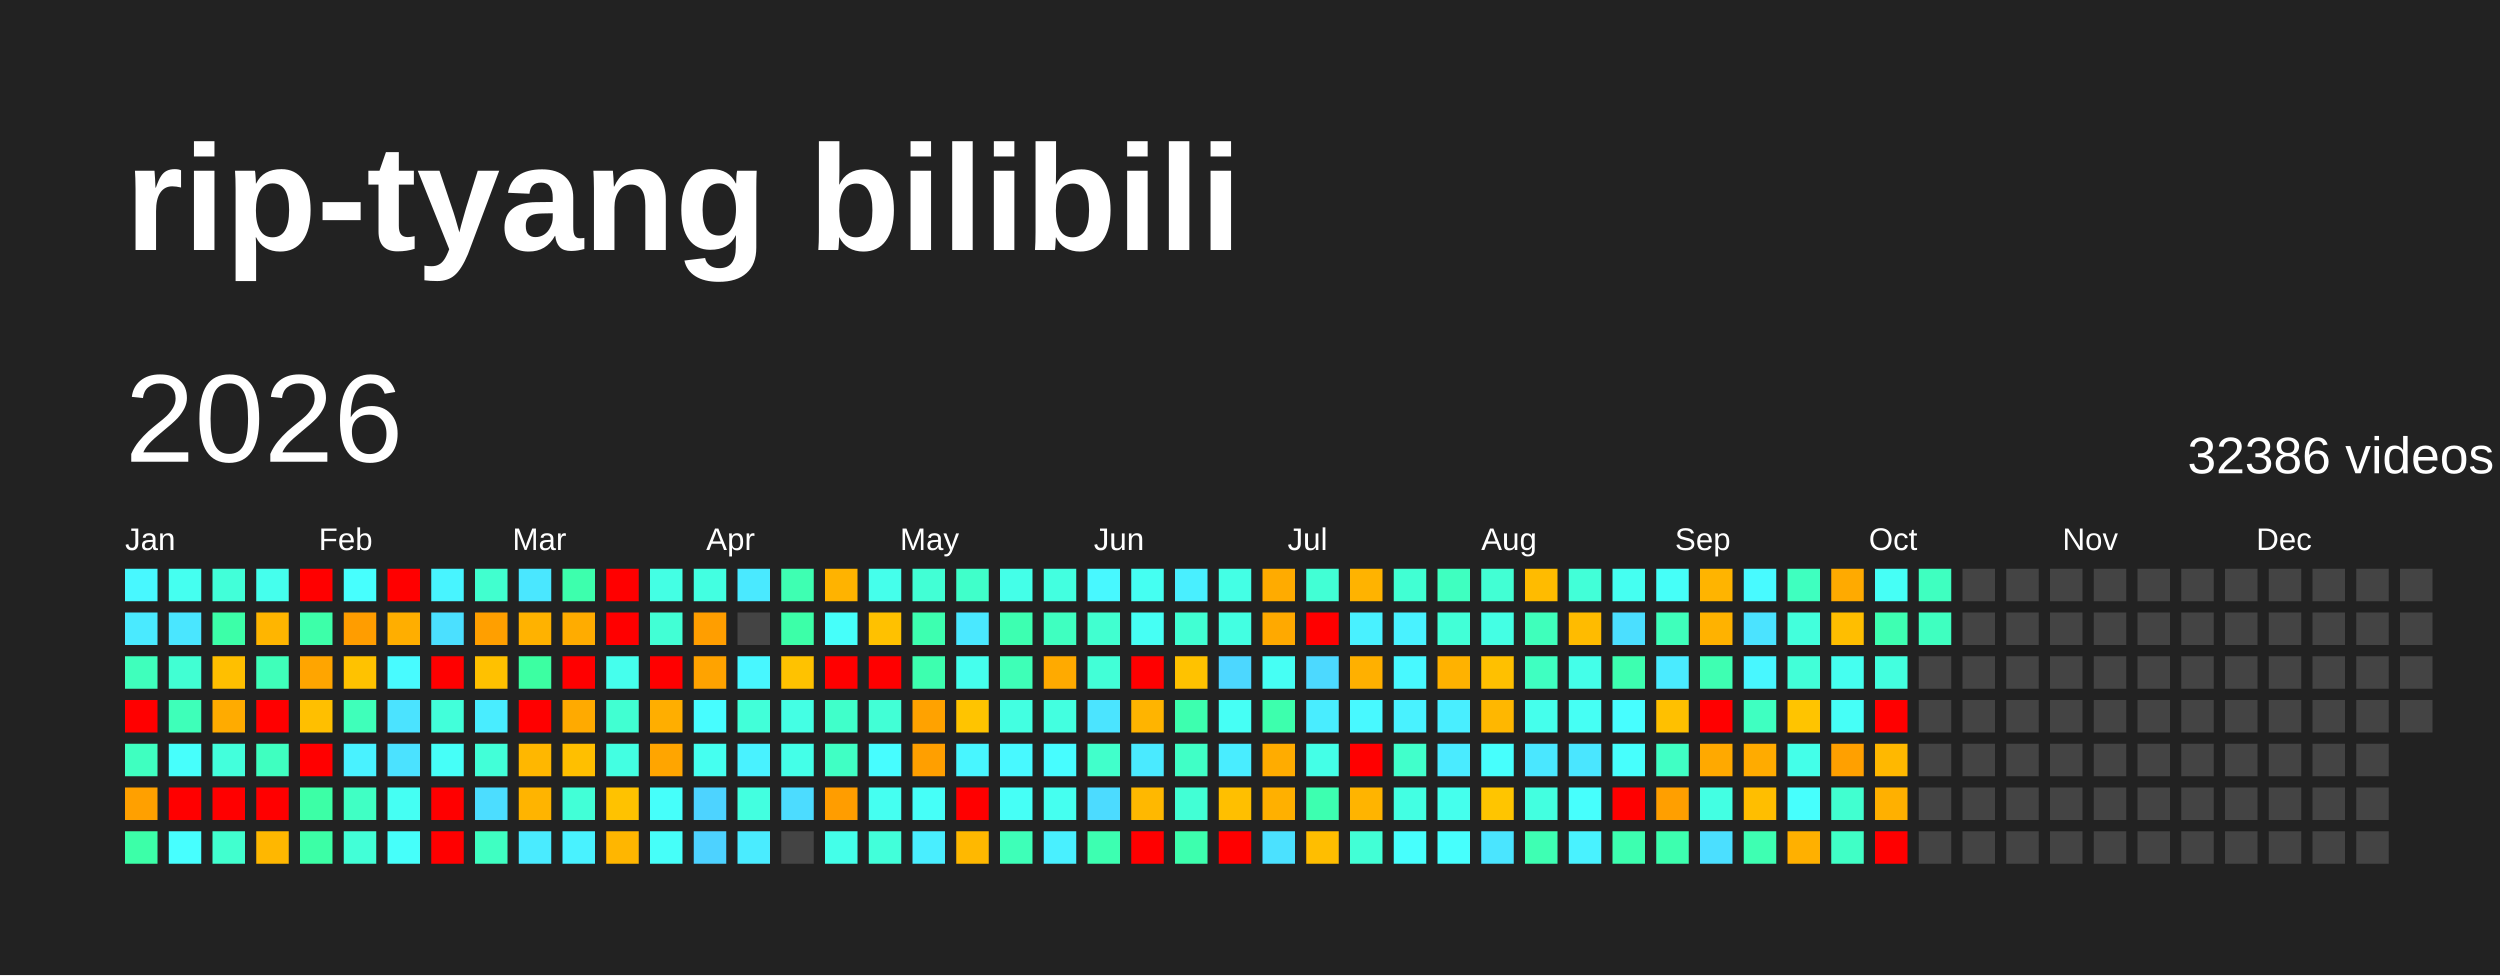
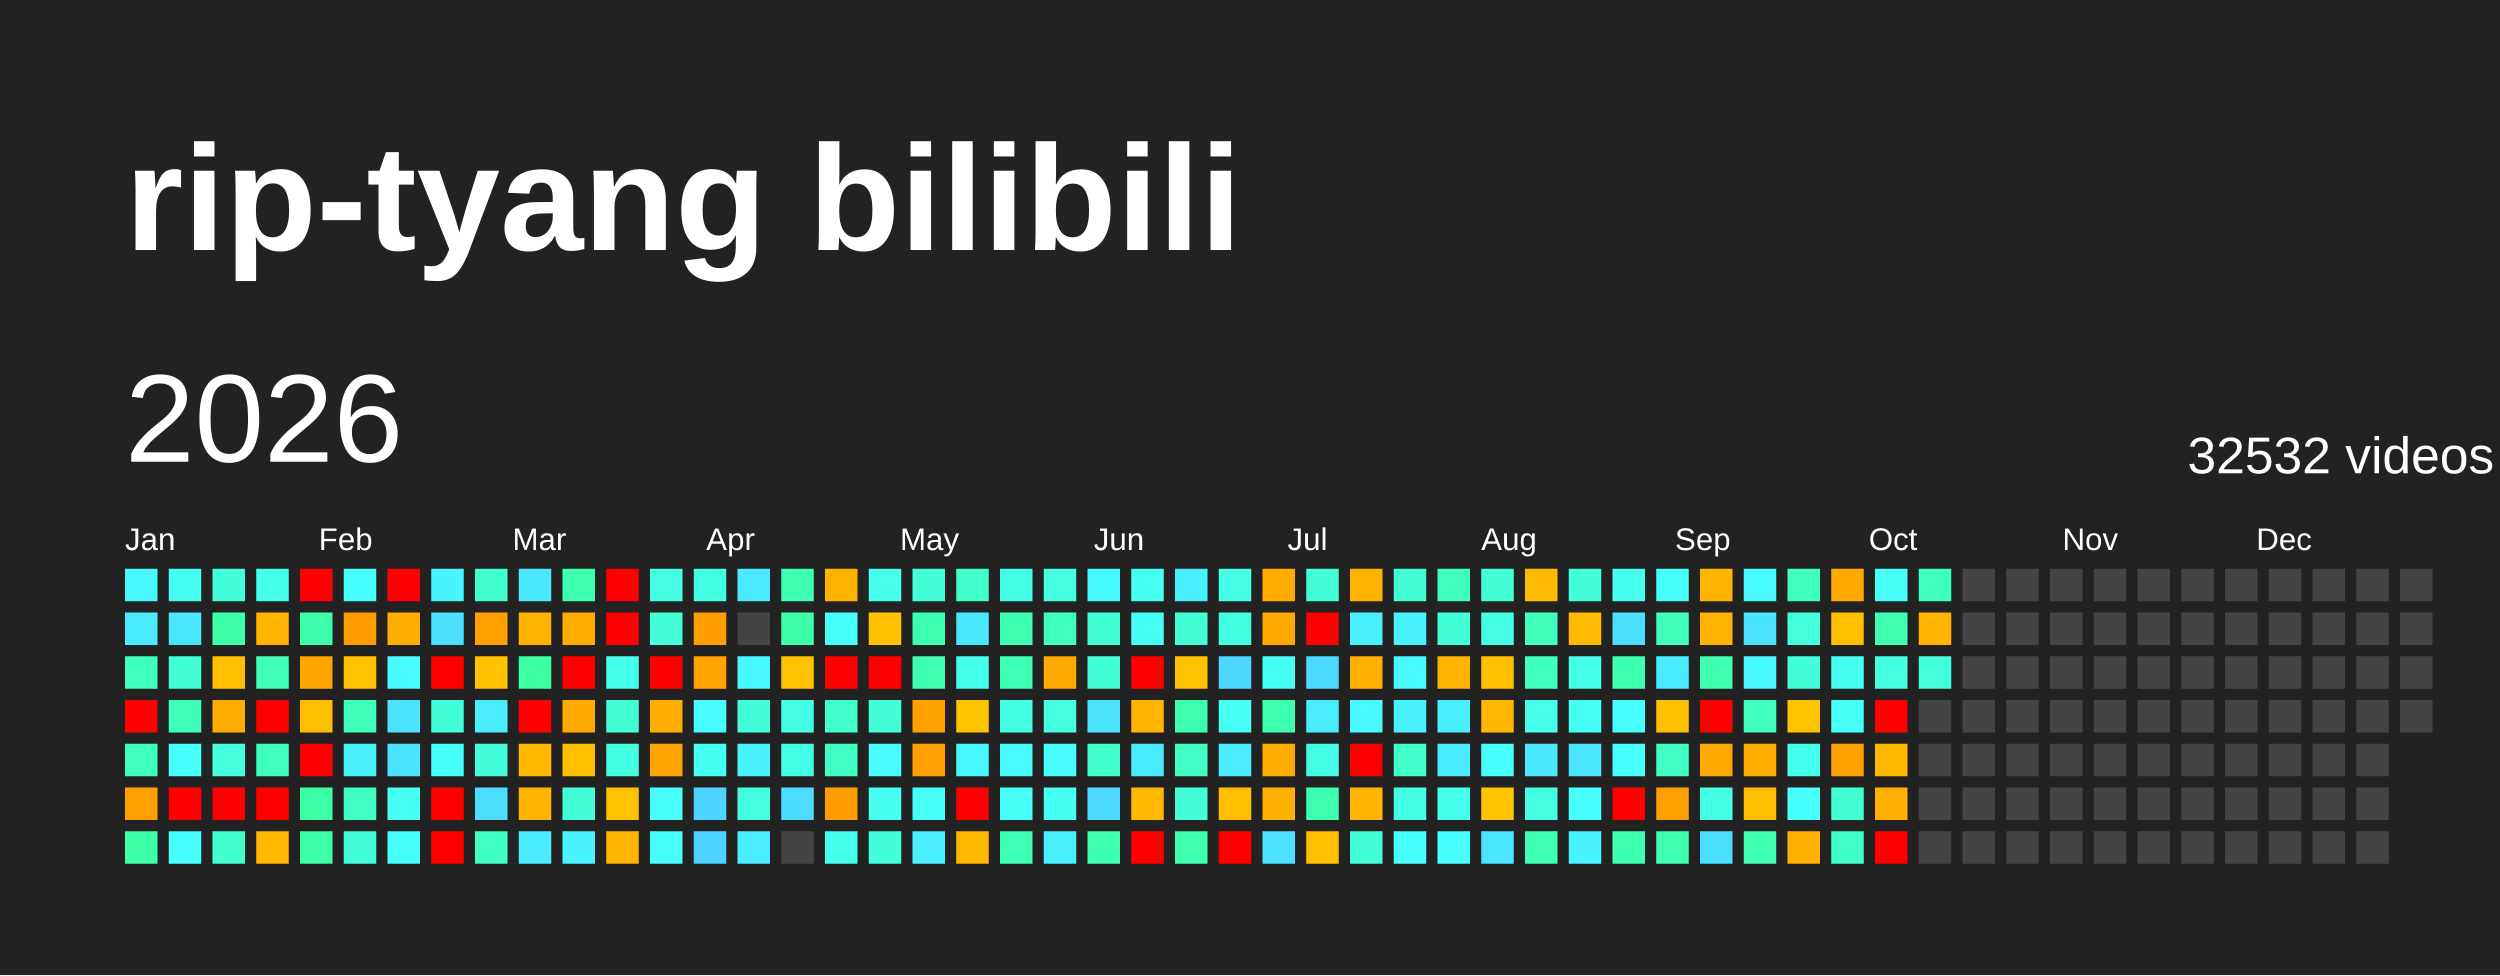
<svg xmlns="http://www.w3.org/2000/svg" baseProfile="full" height="78mm" version="1.1" viewBox="0,0,200,78" width="200mm">
  <defs />
  <rect fill="#222222" height="78" width="200" x="0" y="0" />
  <text fill="#FFFFFF" style="font-size:12px; font-family:Arial; font-weight:bold;" x="10" y="20">rip-tyang bilibili</text>
  <text dominant-baseline="hanging" fill="#FFFFFF" style="font-size:10.0px; font-family:Arial;" x="10" y="30">2026</text>
-   <text dominant-baseline="hanging" fill="#FFFFFF" style="font-size:4.125px; font-family:Arial;" x="175" y="35">32386 videos</text>
+   <text dominant-baseline="hanging" fill="#FFFFFF" style="font-size:4.125px; font-family:Arial;" x="175" y="35">32532 videos</text>
  <text fill="#FFFFFF" style="font-size:2.5px; font-family:Arial" x="10.0" y="44">Jan</text>
  <text fill="#FFFFFF" style="font-size:2.5px; font-family:Arial" x="25.5" y="44">Feb</text>
  <text fill="#FFFFFF" style="font-size:2.5px; font-family:Arial" x="41.0" y="44">Mar</text>
  <text fill="#FFFFFF" style="font-size:2.5px; font-family:Arial" x="56.5" y="44">Apr</text>
  <text fill="#FFFFFF" style="font-size:2.5px; font-family:Arial" x="72.0" y="44">May</text>
  <text fill="#FFFFFF" style="font-size:2.5px; font-family:Arial" x="87.5" y="44">Jun</text>
  <text fill="#FFFFFF" style="font-size:2.5px; font-family:Arial" x="103.0" y="44">Jul</text>
  <text fill="#FFFFFF" style="font-size:2.5px; font-family:Arial" x="118.5" y="44">Aug</text>
  <text fill="#FFFFFF" style="font-size:2.5px; font-family:Arial" x="134.0" y="44">Sep</text>
  <text fill="#FFFFFF" style="font-size:2.5px; font-family:Arial" x="149.5" y="44">Oct</text>
  <text fill="#FFFFFF" style="font-size:2.5px; font-family:Arial" x="165.0" y="44">Nov</text>
  <text fill="#FFFFFF" style="font-size:2.5px; font-family:Arial" x="180.5" y="44">Dec</text>
  <rect fill="#48f8ff" height="2.6" width="2.6" x="10.0" y="45.5" />
  <rect fill="#4aeaff" height="2.6" width="2.6" x="10.0" y="49.0" />
  <rect fill="#3fffbc" height="2.6" width="2.6" x="10.0" y="52.5" />
  <rect fill="red" height="2.6" width="2.6" x="10.0" y="56.0" />
  <rect fill="#3fffc0" height="2.6" width="2.6" x="10.0" y="59.5" />
  <rect fill="#ffa000" height="2.6" width="2.6" x="10.0" y="63.0" />
  <rect fill="#3cffa8" height="2.6" width="2.6" x="10.0" y="66.5" />
  <rect fill="#45fff0" height="2.6" width="2.6" x="13.5" y="45.5" />
  <rect fill="#4ae6ff" height="2.6" width="2.6" x="13.5" y="49.0" />
  <rect fill="#41ffd3" height="2.6" width="2.6" x="13.5" y="52.5" />
  <rect fill="#3effb9" height="2.6" width="2.6" x="13.5" y="56.0" />
  <rect fill="#47fffc" height="2.6" width="2.6" x="13.5" y="59.5" />
  <rect fill="red" height="2.6" width="2.6" x="13.5" y="63.0" />
  <rect fill="#47ffff" height="2.6" width="2.6" x="13.5" y="66.5" />
  <rect fill="#42ffd9" height="2.6" width="2.6" x="17.0" y="45.5" />
  <rect fill="#3cffa8" height="2.6" width="2.6" x="17.0" y="49.0" />
  <rect fill="#ffbf00" height="2.6" width="2.6" x="17.0" y="52.5" />
  <rect fill="#ffab00" height="2.6" width="2.6" x="17.0" y="56.0" />
  <rect fill="#43ffdc" height="2.6" width="2.6" x="17.0" y="59.5" />
  <rect fill="red" height="2.6" width="2.6" x="17.0" y="63.0" />
  <rect fill="#41ffcf" height="2.6" width="2.6" x="17.0" y="66.5" />
  <rect fill="#45ffed" height="2.6" width="2.6" x="20.5" y="45.5" />
  <rect fill="#ffb500" height="2.6" width="2.6" x="20.5" y="49.0" />
  <rect fill="#3fffba" height="2.6" width="2.6" x="20.5" y="52.5" />
  <rect fill="red" height="2.6" width="2.6" x="20.5" y="56.0" />
  <rect fill="#3fffc0" height="2.6" width="2.6" x="20.5" y="59.5" />
  <rect fill="red" height="2.6" width="2.6" x="20.5" y="63.0" />
  <rect fill="#ffb700" height="2.6" width="2.6" x="20.5" y="66.5" />
  <rect fill="red" height="2.6" width="2.6" x="24.0" y="45.5" />
  <rect fill="#3dffa9" height="2.6" width="2.6" x="24.0" y="49.0" />
  <rect fill="#ffa500" height="2.6" width="2.6" x="24.0" y="52.5" />
  <rect fill="#ffbf00" height="2.6" width="2.6" x="24.0" y="56.0" />
  <rect fill="red" height="2.6" width="2.6" x="24.0" y="59.5" />
  <rect fill="#3cffa6" height="2.6" width="2.6" x="24.0" y="63.0" />
  <rect fill="#3cffa6" height="2.6" width="2.6" x="24.0" y="66.5" />
  <rect fill="#47fffe" height="2.6" width="2.6" x="27.5" y="45.5" />
  <rect fill="#ff9d00" height="2.6" width="2.6" x="27.5" y="49.0" />
  <rect fill="#ffc200" height="2.6" width="2.6" x="27.5" y="52.5" />
  <rect fill="#3fffba" height="2.6" width="2.6" x="27.5" y="56.0" />
  <rect fill="#49f2ff" height="2.6" width="2.6" x="27.5" y="59.5" />
  <rect fill="#40ffc4" height="2.6" width="2.6" x="27.5" y="63.0" />
  <rect fill="#42ffd7" height="2.6" width="2.6" x="27.5" y="66.5" />
  <rect fill="red" height="2.6" width="2.6" x="31.0" y="45.5" />
  <rect fill="#ffae00" height="2.6" width="2.6" x="31.0" y="49.0" />
  <rect fill="#48fbff" height="2.6" width="2.6" x="31.0" y="52.5" />
  <rect fill="#4be3ff" height="2.6" width="2.6" x="31.0" y="56.0" />
  <rect fill="#4be2ff" height="2.6" width="2.6" x="31.0" y="59.5" />
  <rect fill="#45fff3" height="2.6" width="2.6" x="31.0" y="63.0" />
  <rect fill="#46fffa" height="2.6" width="2.6" x="31.0" y="66.5" />
  <rect fill="#48f4ff" height="2.6" width="2.6" x="34.5" y="45.5" />
  <rect fill="#4be0ff" height="2.6" width="2.6" x="34.5" y="49.0" />
  <rect fill="red" height="2.6" width="2.6" x="34.5" y="52.5" />
  <rect fill="#42ffda" height="2.6" width="2.6" x="34.5" y="56.0" />
  <rect fill="#46fff8" height="2.6" width="2.6" x="34.5" y="59.5" />
  <rect fill="red" height="2.6" width="2.6" x="34.5" y="63.0" />
  <rect fill="red" height="2.6" width="2.6" x="34.5" y="66.5" />
  <rect fill="#41ffcf" height="2.6" width="2.6" x="38.0" y="45.5" />
  <rect fill="#ff9f00" height="2.6" width="2.6" x="38.0" y="49.0" />
  <rect fill="#ffc100" height="2.6" width="2.6" x="38.0" y="52.5" />
  <rect fill="#49edff" height="2.6" width="2.6" x="38.0" y="56.0" />
  <rect fill="#42ffd8" height="2.6" width="2.6" x="38.0" y="59.5" />
  <rect fill="#4cddff" height="2.6" width="2.6" x="38.0" y="63.0" />
  <rect fill="#3fffc2" height="2.6" width="2.6" x="38.0" y="66.5" />
  <rect fill="#4ae7ff" height="2.6" width="2.6" x="41.5" y="45.5" />
  <rect fill="#ffb200" height="2.6" width="2.6" x="41.5" y="49.0" />
  <rect fill="#3cffa2" height="2.6" width="2.6" x="41.5" y="52.5" />
  <rect fill="red" height="2.6" width="2.6" x="41.5" y="56.0" />
  <rect fill="#ffb700" height="2.6" width="2.6" x="41.5" y="59.5" />
  <rect fill="#ffb400" height="2.6" width="2.6" x="41.5" y="63.0" />
  <rect fill="#4aebff" height="2.6" width="2.6" x="41.5" y="66.5" />
  <rect fill="#3dffad" height="2.6" width="2.6" x="45.0" y="45.5" />
  <rect fill="#ffac00" height="2.6" width="2.6" x="45.0" y="49.0" />
  <rect fill="red" height="2.6" width="2.6" x="45.0" y="52.5" />
  <rect fill="#ffaa00" height="2.6" width="2.6" x="45.0" y="56.0" />
  <rect fill="#ffbf00" height="2.6" width="2.6" x="45.0" y="59.5" />
  <rect fill="#42ffd7" height="2.6" width="2.6" x="45.0" y="63.0" />
  <rect fill="#49f2ff" height="2.6" width="2.6" x="45.0" y="66.5" />
  <rect fill="red" height="2.6" width="2.6" x="48.5" y="45.5" />
  <rect fill="red" height="2.6" width="2.6" x="48.5" y="49.0" />
  <rect fill="#45ffed" height="2.6" width="2.6" x="48.5" y="52.5" />
  <rect fill="#41ffd2" height="2.6" width="2.6" x="48.5" y="56.0" />
  <rect fill="#43ffe2" height="2.6" width="2.6" x="48.5" y="59.5" />
  <rect fill="#ffc200" height="2.6" width="2.6" x="48.5" y="63.0" />
  <rect fill="#ffb600" height="2.6" width="2.6" x="48.5" y="66.5" />
  <rect fill="#44ffe4" height="2.6" width="2.6" x="52.0" y="45.5" />
  <rect fill="#42ffd5" height="2.6" width="2.6" x="52.0" y="49.0" />
  <rect fill="red" height="2.6" width="2.6" x="52.0" y="52.5" />
  <rect fill="#ffae00" height="2.6" width="2.6" x="52.0" y="56.0" />
  <rect fill="#ffa500" height="2.6" width="2.6" x="52.0" y="59.5" />
  <rect fill="#46fffa" height="2.6" width="2.6" x="52.0" y="63.0" />
  <rect fill="#46fff9" height="2.6" width="2.6" x="52.0" y="66.5" />
  <rect fill="#43ffe1" height="2.6" width="2.6" x="55.5" y="45.5" />
  <rect fill="#ff9e00" height="2.6" width="2.6" x="55.5" y="49.0" />
  <rect fill="#ffa300" height="2.6" width="2.6" x="55.5" y="52.5" />
  <rect fill="#47fdff" height="2.6" width="2.6" x="55.5" y="56.0" />
  <rect fill="#45fff0" height="2.6" width="2.6" x="55.5" y="59.5" />
  <rect fill="#4dd3ff" height="2.6" width="2.6" x="55.5" y="63.0" />
  <rect fill="#4dd2ff" height="2.6" width="2.6" x="55.5" y="66.5" />
  <rect fill="#4ae9ff" height="2.6" width="2.6" x="59.0" y="45.5" />
  <rect fill="#444444" height="2.6" width="2.6" x="59.0" y="49.0" />
  <rect fill="#48f7ff" height="2.6" width="2.6" x="59.0" y="52.5" />
  <rect fill="#42ffd9" height="2.6" width="2.6" x="59.0" y="56.0" />
  <rect fill="#49f2ff" height="2.6" width="2.6" x="59.0" y="59.5" />
  <rect fill="#43ffe0" height="2.6" width="2.6" x="59.0" y="63.0" />
  <rect fill="#4aecff" height="2.6" width="2.6" x="59.0" y="66.5" />
  <rect fill="#3effb2" height="2.6" width="2.6" x="62.5" y="45.5" />
  <rect fill="#3cffa8" height="2.6" width="2.6" x="62.5" y="49.0" />
  <rect fill="#ffc200" height="2.6" width="2.6" x="62.5" y="52.5" />
  <rect fill="#44ffe4" height="2.6" width="2.6" x="62.5" y="56.0" />
  <rect fill="#44ffe8" height="2.6" width="2.6" x="62.5" y="59.5" />
  <rect fill="#4cdcff" height="2.6" width="2.6" x="62.5" y="63.0" />
  <rect fill="#444444" height="2.6" width="2.6" x="62.5" y="66.5" />
  <rect fill="#ffb300" height="2.6" width="2.6" x="66.0" y="45.5" />
  <rect fill="#46fffa" height="2.6" width="2.6" x="66.0" y="49.0" />
  <rect fill="red" height="2.6" width="2.6" x="66.0" y="52.5" />
  <rect fill="#40ffca" height="2.6" width="2.6" x="66.0" y="56.0" />
  <rect fill="#40ffc4" height="2.6" width="2.6" x="66.0" y="59.5" />
  <rect fill="#ff9d00" height="2.6" width="2.6" x="66.0" y="63.0" />
  <rect fill="#44ffe9" height="2.6" width="2.6" x="66.0" y="66.5" />
  <rect fill="#45ffeb" height="2.6" width="2.6" x="69.5" y="45.5" />
  <rect fill="#ffc100" height="2.6" width="2.6" x="69.5" y="49.0" />
  <rect fill="red" height="2.6" width="2.6" x="69.5" y="52.5" />
  <rect fill="#42ffd6" height="2.6" width="2.6" x="69.5" y="56.0" />
  <rect fill="#47fdff" height="2.6" width="2.6" x="69.5" y="59.5" />
  <rect fill="#45fff1" height="2.6" width="2.6" x="69.5" y="63.0" />
  <rect fill="#42ffda" height="2.6" width="2.6" x="69.5" y="66.5" />
  <rect fill="#42ffd5" height="2.6" width="2.6" x="73.0" y="45.5" />
  <rect fill="#3dffb0" height="2.6" width="2.6" x="73.0" y="49.0" />
  <rect fill="#3dffaf" height="2.6" width="2.6" x="73.0" y="52.5" />
  <rect fill="#ffa200" height="2.6" width="2.6" x="73.0" y="56.0" />
  <rect fill="#ff9f00" height="2.6" width="2.6" x="73.0" y="59.5" />
  <rect fill="#46fff8" height="2.6" width="2.6" x="73.0" y="63.0" />
  <rect fill="#49eeff" height="2.6" width="2.6" x="73.0" y="66.5" />
  <rect fill="#40ffca" height="2.6" width="2.6" x="76.5" y="45.5" />
  <rect fill="#4ae8ff" height="2.6" width="2.6" x="76.5" y="49.0" />
  <rect fill="#45ffed" height="2.6" width="2.6" x="76.5" y="52.5" />
  <rect fill="#ffc400" height="2.6" width="2.6" x="76.5" y="56.0" />
  <rect fill="#48f6ff" height="2.6" width="2.6" x="76.5" y="59.5" />
  <rect fill="red" height="2.6" width="2.6" x="76.5" y="63.0" />
  <rect fill="#ffb800" height="2.6" width="2.6" x="76.5" y="66.5" />
  <rect fill="#44ffe8" height="2.6" width="2.6" x="80.0" y="45.5" />
  <rect fill="#3dffb1" height="2.6" width="2.6" x="80.0" y="49.0" />
  <rect fill="#3effb7" height="2.6" width="2.6" x="80.0" y="52.5" />
  <rect fill="#43ffe1" height="2.6" width="2.6" x="80.0" y="56.0" />
  <rect fill="#48f9ff" height="2.6" width="2.6" x="80.0" y="59.5" />
  <rect fill="#46fff6" height="2.6" width="2.6" x="80.0" y="63.0" />
  <rect fill="#3effb8" height="2.6" width="2.6" x="80.0" y="66.5" />
  <rect fill="#43ffe0" height="2.6" width="2.6" x="83.5" y="45.5" />
  <rect fill="#3fffc0" height="2.6" width="2.6" x="83.5" y="49.0" />
  <rect fill="#ffaa00" height="2.6" width="2.6" x="83.5" y="52.5" />
  <rect fill="#43ffe0" height="2.6" width="2.6" x="83.5" y="56.0" />
  <rect fill="#47fdff" height="2.6" width="2.6" x="83.5" y="59.5" />
  <rect fill="#45fff0" height="2.6" width="2.6" x="83.5" y="63.0" />
  <rect fill="#49f0ff" height="2.6" width="2.6" x="83.5" y="66.5" />
  <rect fill="#48f8ff" height="2.6" width="2.6" x="87.0" y="45.5" />
  <rect fill="#41ffd0" height="2.6" width="2.6" x="87.0" y="49.0" />
  <rect fill="#42ffd7" height="2.6" width="2.6" x="87.0" y="52.5" />
  <rect fill="#4be4ff" height="2.6" width="2.6" x="87.0" y="56.0" />
  <rect fill="#41ffcb" height="2.6" width="2.6" x="87.0" y="59.5" />
  <rect fill="#4cdbff" height="2.6" width="2.6" x="87.0" y="63.0" />
  <rect fill="#3dffb1" height="2.6" width="2.6" x="87.0" y="66.5" />
  <rect fill="#45fff2" height="2.6" width="2.6" x="90.5" y="45.5" />
  <rect fill="#46fff4" height="2.6" width="2.6" x="90.5" y="49.0" />
  <rect fill="red" height="2.6" width="2.6" x="90.5" y="52.5" />
  <rect fill="#ffb400" height="2.6" width="2.6" x="90.5" y="56.0" />
  <rect fill="#4aeaff" height="2.6" width="2.6" x="90.5" y="59.5" />
  <rect fill="#ffb800" height="2.6" width="2.6" x="90.5" y="63.0" />
  <rect fill="red" height="2.6" width="2.6" x="90.5" y="66.5" />
  <rect fill="#49efff" height="2.6" width="2.6" x="94.0" y="45.5" />
  <rect fill="#41ffd3" height="2.6" width="2.6" x="94.0" y="49.0" />
  <rect fill="#ffc200" height="2.6" width="2.6" x="94.0" y="52.5" />
  <rect fill="#3dffaf" height="2.6" width="2.6" x="94.0" y="56.0" />
  <rect fill="#40ffc6" height="2.6" width="2.6" x="94.0" y="59.5" />
  <rect fill="#42ffd5" height="2.6" width="2.6" x="94.0" y="63.0" />
  <rect fill="#3dffae" height="2.6" width="2.6" x="94.0" y="66.5" />
  <rect fill="#44ffe5" height="2.6" width="2.6" x="97.5" y="45.5" />
  <rect fill="#43ffe2" height="2.6" width="2.6" x="97.5" y="49.0" />
  <rect fill="#4cd7ff" height="2.6" width="2.6" x="97.5" y="52.5" />
  <rect fill="#46fff5" height="2.6" width="2.6" x="97.5" y="56.0" />
  <rect fill="#49edff" height="2.6" width="2.6" x="97.5" y="59.5" />
  <rect fill="#ffbf00" height="2.6" width="2.6" x="97.5" y="63.0" />
  <rect fill="red" height="2.6" width="2.6" x="97.5" y="66.5" />
  <rect fill="#ffab00" height="2.6" width="2.6" x="101.0" y="45.5" />
  <rect fill="#ffa900" height="2.6" width="2.6" x="101.0" y="49.0" />
  <rect fill="#46fff4" height="2.6" width="2.6" x="101.0" y="52.5" />
  <rect fill="#3dffad" height="2.6" width="2.6" x="101.0" y="56.0" />
  <rect fill="#ffac00" height="2.6" width="2.6" x="101.0" y="59.5" />
  <rect fill="#ffb000" height="2.6" width="2.6" x="101.0" y="63.0" />
  <rect fill="#4be1ff" height="2.6" width="2.6" x="101.0" y="66.5" />
  <rect fill="#42ffd5" height="2.6" width="2.6" x="104.5" y="45.5" />
  <rect fill="red" height="2.6" width="2.6" x="104.5" y="49.0" />
  <rect fill="#4cd9ff" height="2.6" width="2.6" x="104.5" y="52.5" />
  <rect fill="#49edff" height="2.6" width="2.6" x="104.5" y="56.0" />
  <rect fill="#44ffe7" height="2.6" width="2.6" x="104.5" y="59.5" />
  <rect fill="#3dffb0" height="2.6" width="2.6" x="104.5" y="63.0" />
  <rect fill="#ffbe00" height="2.6" width="2.6" x="104.5" y="66.5" />
  <rect fill="#ffb300" height="2.6" width="2.6" x="108.0" y="45.5" />
  <rect fill="#49f1ff" height="2.6" width="2.6" x="108.0" y="49.0" />
  <rect fill="#ffb000" height="2.6" width="2.6" x="108.0" y="52.5" />
  <rect fill="#48f9ff" height="2.6" width="2.6" x="108.0" y="56.0" />
  <rect fill="red" height="2.6" width="2.6" x="108.0" y="59.5" />
  <rect fill="#ffb400" height="2.6" width="2.6" x="108.0" y="63.0" />
  <rect fill="#42ffd6" height="2.6" width="2.6" x="108.0" y="66.5" />
  <rect fill="#41ffd3" height="2.6" width="2.6" x="111.5" y="45.5" />
  <rect fill="#49f2ff" height="2.6" width="2.6" x="111.5" y="49.0" />
  <rect fill="#48f9ff" height="2.6" width="2.6" x="111.5" y="52.5" />
  <rect fill="#49f2ff" height="2.6" width="2.6" x="111.5" y="56.0" />
  <rect fill="#41ffcb" height="2.6" width="2.6" x="111.5" y="59.5" />
  <rect fill="#43ffe3" height="2.6" width="2.6" x="111.5" y="63.0" />
  <rect fill="#47fffd" height="2.6" width="2.6" x="111.5" y="66.5" />
  <rect fill="#3fffc0" height="2.6" width="2.6" x="115.0" y="45.5" />
  <rect fill="#42ffd7" height="2.6" width="2.6" x="115.0" y="49.0" />
  <rect fill="#ffb200" height="2.6" width="2.6" x="115.0" y="52.5" />
  <rect fill="#49eeff" height="2.6" width="2.6" x="115.0" y="56.0" />
  <rect fill="#4aebff" height="2.6" width="2.6" x="115.0" y="59.5" />
  <rect fill="#45ffed" height="2.6" width="2.6" x="115.0" y="63.0" />
  <rect fill="#47fffd" height="2.6" width="2.6" x="115.0" y="66.5" />
  <rect fill="#42ffd4" height="2.6" width="2.6" x="118.5" y="45.5" />
  <rect fill="#44ffe4" height="2.6" width="2.6" x="118.5" y="49.0" />
  <rect fill="#ffc000" height="2.6" width="2.6" x="118.5" y="52.5" />
  <rect fill="#ffb700" height="2.6" width="2.6" x="118.5" y="56.0" />
  <rect fill="#47fffd" height="2.6" width="2.6" x="118.5" y="59.5" />
  <rect fill="#ffc500" height="2.6" width="2.6" x="118.5" y="63.0" />
  <rect fill="#4ae5ff" height="2.6" width="2.6" x="118.5" y="66.5" />
  <rect fill="#ffbb00" height="2.6" width="2.6" x="122.0" y="45.5" />
  <rect fill="#3fffbb" height="2.6" width="2.6" x="122.0" y="49.0" />
  <rect fill="#3fffc1" height="2.6" width="2.6" x="122.0" y="52.5" />
  <rect fill="#45ffec" height="2.6" width="2.6" x="122.0" y="56.0" />
  <rect fill="#4ae7ff" height="2.6" width="2.6" x="122.0" y="59.5" />
  <rect fill="#43ffe0" height="2.6" width="2.6" x="122.0" y="63.0" />
  <rect fill="#3effb3" height="2.6" width="2.6" x="122.0" y="66.5" />
  <rect fill="#42ffd8" height="2.6" width="2.6" x="125.5" y="45.5" />
  <rect fill="#ffbb00" height="2.6" width="2.6" x="125.5" y="49.0" />
  <rect fill="#44ffe9" height="2.6" width="2.6" x="125.5" y="52.5" />
  <rect fill="#46fff4" height="2.6" width="2.6" x="125.5" y="56.0" />
  <rect fill="#4ae6ff" height="2.6" width="2.6" x="125.5" y="59.5" />
  <rect fill="#47fffd" height="2.6" width="2.6" x="125.5" y="63.0" />
  <rect fill="#49f2ff" height="2.6" width="2.6" x="125.5" y="66.5" />
  <rect fill="#45fff1" height="2.6" width="2.6" x="129.0" y="45.5" />
  <rect fill="#4bdfff" height="2.6" width="2.6" x="129.0" y="49.0" />
  <rect fill="#3dffb0" height="2.6" width="2.6" x="129.0" y="52.5" />
  <rect fill="#47feff" height="2.6" width="2.6" x="129.0" y="56.0" />
  <rect fill="#47fffd" height="2.6" width="2.6" x="129.0" y="59.5" />
  <rect fill="red" height="2.6" width="2.6" x="129.0" y="63.0" />
  <rect fill="#3dffb0" height="2.6" width="2.6" x="129.0" y="66.5" />
  <rect fill="#46fff8" height="2.6" width="2.6" x="132.5" y="45.5" />
  <rect fill="#3fffbb" height="2.6" width="2.6" x="132.5" y="49.0" />
  <rect fill="#4aebff" height="2.6" width="2.6" x="132.5" y="52.5" />
  <rect fill="#ffc000" height="2.6" width="2.6" x="132.5" y="56.0" />
  <rect fill="#40ffc4" height="2.6" width="2.6" x="132.5" y="59.5" />
  <rect fill="#ff9f00" height="2.6" width="2.6" x="132.5" y="63.0" />
  <rect fill="#3dffaf" height="2.6" width="2.6" x="132.5" y="66.5" />
  <rect fill="#ffb400" height="2.6" width="2.6" x="136.0" y="45.5" />
  <rect fill="#ffb200" height="2.6" width="2.6" x="136.0" y="49.0" />
  <rect fill="#3effb2" height="2.6" width="2.6" x="136.0" y="52.5" />
  <rect fill="red" height="2.6" width="2.6" x="136.0" y="56.0" />
  <rect fill="#ffa900" height="2.6" width="2.6" x="136.0" y="59.5" />
  <rect fill="#43ffe3" height="2.6" width="2.6" x="136.0" y="63.0" />
  <rect fill="#4bdfff" height="2.6" width="2.6" x="136.0" y="66.5" />
  <rect fill="#48faff" height="2.6" width="2.6" x="139.5" y="45.5" />
  <rect fill="#4be3ff" height="2.6" width="2.6" x="139.5" y="49.0" />
  <rect fill="#48f7ff" height="2.6" width="2.6" x="139.5" y="52.5" />
  <rect fill="#3fffc1" height="2.6" width="2.6" x="139.5" y="56.0" />
  <rect fill="#ffab00" height="2.6" width="2.6" x="139.5" y="59.5" />
  <rect fill="#ffbe00" height="2.6" width="2.6" x="139.5" y="63.0" />
  <rect fill="#3effb2" height="2.6" width="2.6" x="139.5" y="66.5" />
  <rect fill="#3fffbf" height="2.6" width="2.6" x="143.0" y="45.5" />
  <rect fill="#43ffdc" height="2.6" width="2.6" x="143.0" y="49.0" />
  <rect fill="#42ffd8" height="2.6" width="2.6" x="143.0" y="52.5" />
  <rect fill="#ffc400" height="2.6" width="2.6" x="143.0" y="56.0" />
  <rect fill="#44ffe9" height="2.6" width="2.6" x="143.0" y="59.5" />
  <rect fill="#47fffd" height="2.6" width="2.6" x="143.0" y="63.0" />
  <rect fill="#ffb000" height="2.6" width="2.6" x="143.0" y="66.5" />
  <rect fill="#ffaa00" height="2.6" width="2.6" x="146.5" y="45.5" />
  <rect fill="#ffbe00" height="2.6" width="2.6" x="146.5" y="49.0" />
  <rect fill="#45fff0" height="2.6" width="2.6" x="146.5" y="52.5" />
  <rect fill="#46fff7" height="2.6" width="2.6" x="146.5" y="56.0" />
  <rect fill="#ffa000" height="2.6" width="2.6" x="146.5" y="59.5" />
  <rect fill="#41ffd0" height="2.6" width="2.6" x="146.5" y="63.0" />
  <rect fill="#40ffc6" height="2.6" width="2.6" x="146.5" y="66.5" />
  <rect fill="#46fff6" height="2.6" width="2.6" x="150.0" y="45.5" />
  <rect fill="#3effb2" height="2.6" width="2.6" x="150.0" y="49.0" />
  <rect fill="#43ffdf" height="2.6" width="2.6" x="150.0" y="52.5" />
  <rect fill="red" height="2.6" width="2.6" x="150.0" y="56.0" />
  <rect fill="#ffb800" height="2.6" width="2.6" x="150.0" y="59.5" />
  <rect fill="#ffb000" height="2.6" width="2.6" x="150.0" y="63.0" />
  <rect fill="red" height="2.6" width="2.6" x="150.0" y="66.5" />
  <rect fill="#3fffc0" height="2.6" width="2.6" x="153.5" y="45.5" />
-   <rect fill="#3fffc0" height="2.6" width="2.6" x="153.5" y="49.0" />
-   <rect fill="#444444" height="2.6" width="2.6" x="153.5" y="52.5" />
+   <rect fill="#ffb400" height="2.6" width="2.6" x="153.5" y="49.0" />
+   <rect fill="#43ffdc" height="2.6" width="2.6" x="153.5" y="52.5" />
  <rect fill="#444444" height="2.6" width="2.6" x="153.5" y="56.0" />
  <rect fill="#444444" height="2.6" width="2.6" x="153.5" y="59.5" />
  <rect fill="#444444" height="2.6" width="2.6" x="153.5" y="63.0" />
  <rect fill="#444444" height="2.6" width="2.6" x="153.5" y="66.5" />
  <rect fill="#444444" height="2.6" width="2.6" x="157.0" y="45.5" />
  <rect fill="#444444" height="2.6" width="2.6" x="157.0" y="49.0" />
  <rect fill="#444444" height="2.6" width="2.6" x="157.0" y="52.5" />
  <rect fill="#444444" height="2.6" width="2.6" x="157.0" y="56.0" />
  <rect fill="#444444" height="2.6" width="2.6" x="157.0" y="59.5" />
  <rect fill="#444444" height="2.6" width="2.6" x="157.0" y="63.0" />
  <rect fill="#444444" height="2.6" width="2.6" x="157.0" y="66.5" />
  <rect fill="#444444" height="2.6" width="2.6" x="160.5" y="45.5" />
  <rect fill="#444444" height="2.6" width="2.6" x="160.5" y="49.0" />
  <rect fill="#444444" height="2.6" width="2.6" x="160.5" y="52.5" />
  <rect fill="#444444" height="2.6" width="2.6" x="160.5" y="56.0" />
  <rect fill="#444444" height="2.6" width="2.6" x="160.5" y="59.5" />
  <rect fill="#444444" height="2.6" width="2.6" x="160.5" y="63.0" />
  <rect fill="#444444" height="2.6" width="2.6" x="160.5" y="66.5" />
  <rect fill="#444444" height="2.6" width="2.6" x="164.0" y="45.5" />
  <rect fill="#444444" height="2.6" width="2.6" x="164.0" y="49.0" />
  <rect fill="#444444" height="2.6" width="2.6" x="164.0" y="52.5" />
  <rect fill="#444444" height="2.6" width="2.6" x="164.0" y="56.0" />
  <rect fill="#444444" height="2.6" width="2.6" x="164.0" y="59.5" />
  <rect fill="#444444" height="2.6" width="2.6" x="164.0" y="63.0" />
  <rect fill="#444444" height="2.6" width="2.6" x="164.0" y="66.5" />
  <rect fill="#444444" height="2.6" width="2.6" x="167.5" y="45.5" />
  <rect fill="#444444" height="2.6" width="2.6" x="167.5" y="49.0" />
  <rect fill="#444444" height="2.6" width="2.6" x="167.5" y="52.5" />
  <rect fill="#444444" height="2.6" width="2.6" x="167.5" y="56.0" />
  <rect fill="#444444" height="2.6" width="2.6" x="167.5" y="59.5" />
  <rect fill="#444444" height="2.6" width="2.6" x="167.5" y="63.0" />
  <rect fill="#444444" height="2.6" width="2.6" x="167.5" y="66.5" />
  <rect fill="#444444" height="2.6" width="2.6" x="171.0" y="45.5" />
  <rect fill="#444444" height="2.6" width="2.6" x="171.0" y="49.0" />
  <rect fill="#444444" height="2.6" width="2.6" x="171.0" y="52.5" />
  <rect fill="#444444" height="2.6" width="2.6" x="171.0" y="56.0" />
  <rect fill="#444444" height="2.6" width="2.6" x="171.0" y="59.5" />
  <rect fill="#444444" height="2.6" width="2.6" x="171.0" y="63.0" />
  <rect fill="#444444" height="2.6" width="2.6" x="171.0" y="66.5" />
  <rect fill="#444444" height="2.6" width="2.6" x="174.5" y="45.5" />
  <rect fill="#444444" height="2.6" width="2.6" x="174.5" y="49.0" />
  <rect fill="#444444" height="2.6" width="2.6" x="174.5" y="52.5" />
  <rect fill="#444444" height="2.6" width="2.6" x="174.5" y="56.0" />
  <rect fill="#444444" height="2.6" width="2.6" x="174.5" y="59.5" />
  <rect fill="#444444" height="2.6" width="2.6" x="174.5" y="63.0" />
  <rect fill="#444444" height="2.6" width="2.6" x="174.5" y="66.5" />
  <rect fill="#444444" height="2.6" width="2.6" x="178.0" y="45.5" />
  <rect fill="#444444" height="2.6" width="2.6" x="178.0" y="49.0" />
  <rect fill="#444444" height="2.6" width="2.6" x="178.0" y="52.5" />
  <rect fill="#444444" height="2.6" width="2.6" x="178.0" y="56.0" />
  <rect fill="#444444" height="2.6" width="2.6" x="178.0" y="59.5" />
  <rect fill="#444444" height="2.6" width="2.6" x="178.0" y="63.0" />
  <rect fill="#444444" height="2.6" width="2.6" x="178.0" y="66.5" />
  <rect fill="#444444" height="2.6" width="2.6" x="181.5" y="45.5" />
  <rect fill="#444444" height="2.6" width="2.6" x="181.5" y="49.0" />
  <rect fill="#444444" height="2.6" width="2.6" x="181.5" y="52.5" />
  <rect fill="#444444" height="2.6" width="2.6" x="181.5" y="56.0" />
  <rect fill="#444444" height="2.6" width="2.6" x="181.5" y="59.5" />
  <rect fill="#444444" height="2.6" width="2.6" x="181.5" y="63.0" />
  <rect fill="#444444" height="2.6" width="2.6" x="181.5" y="66.5" />
  <rect fill="#444444" height="2.6" width="2.6" x="185.0" y="45.5" />
  <rect fill="#444444" height="2.6" width="2.6" x="185.0" y="49.0" />
  <rect fill="#444444" height="2.6" width="2.6" x="185.0" y="52.5" />
  <rect fill="#444444" height="2.6" width="2.6" x="185.0" y="56.0" />
  <rect fill="#444444" height="2.6" width="2.6" x="185.0" y="59.5" />
  <rect fill="#444444" height="2.6" width="2.6" x="185.0" y="63.0" />
  <rect fill="#444444" height="2.6" width="2.6" x="185.0" y="66.5" />
  <rect fill="#444444" height="2.6" width="2.6" x="188.5" y="45.5" />
  <rect fill="#444444" height="2.6" width="2.6" x="188.5" y="49.0" />
  <rect fill="#444444" height="2.6" width="2.6" x="188.5" y="52.5" />
  <rect fill="#444444" height="2.6" width="2.6" x="188.5" y="56.0" />
  <rect fill="#444444" height="2.6" width="2.6" x="188.5" y="59.5" />
  <rect fill="#444444" height="2.6" width="2.6" x="188.5" y="63.0" />
  <rect fill="#444444" height="2.6" width="2.6" x="188.5" y="66.5" />
  <rect fill="#444444" height="2.6" width="2.6" x="192.0" y="45.5" />
  <rect fill="#444444" height="2.6" width="2.6" x="192.0" y="49.0" />
  <rect fill="#444444" height="2.6" width="2.6" x="192.0" y="52.5" />
  <rect fill="#444444" height="2.6" width="2.6" x="192.0" y="56.0" />
</svg>
